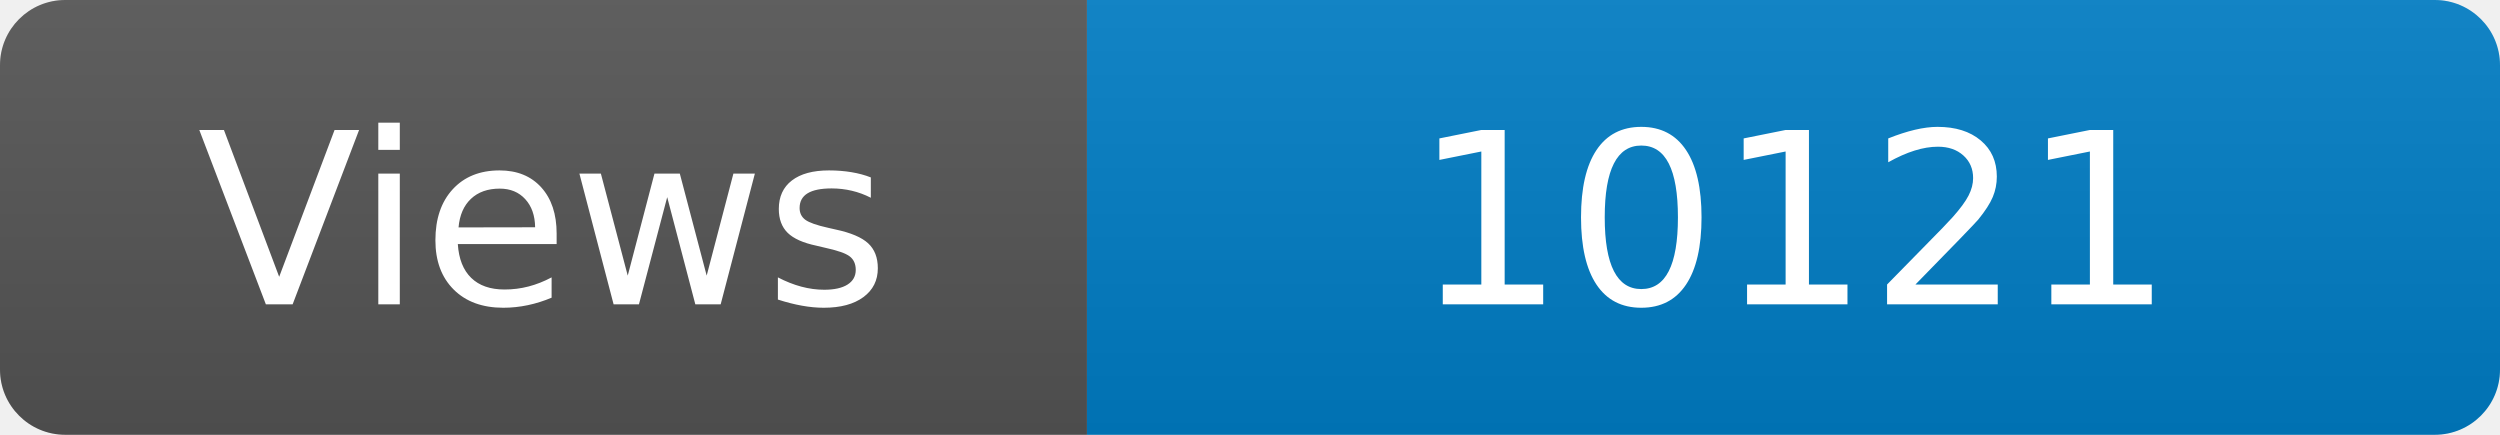
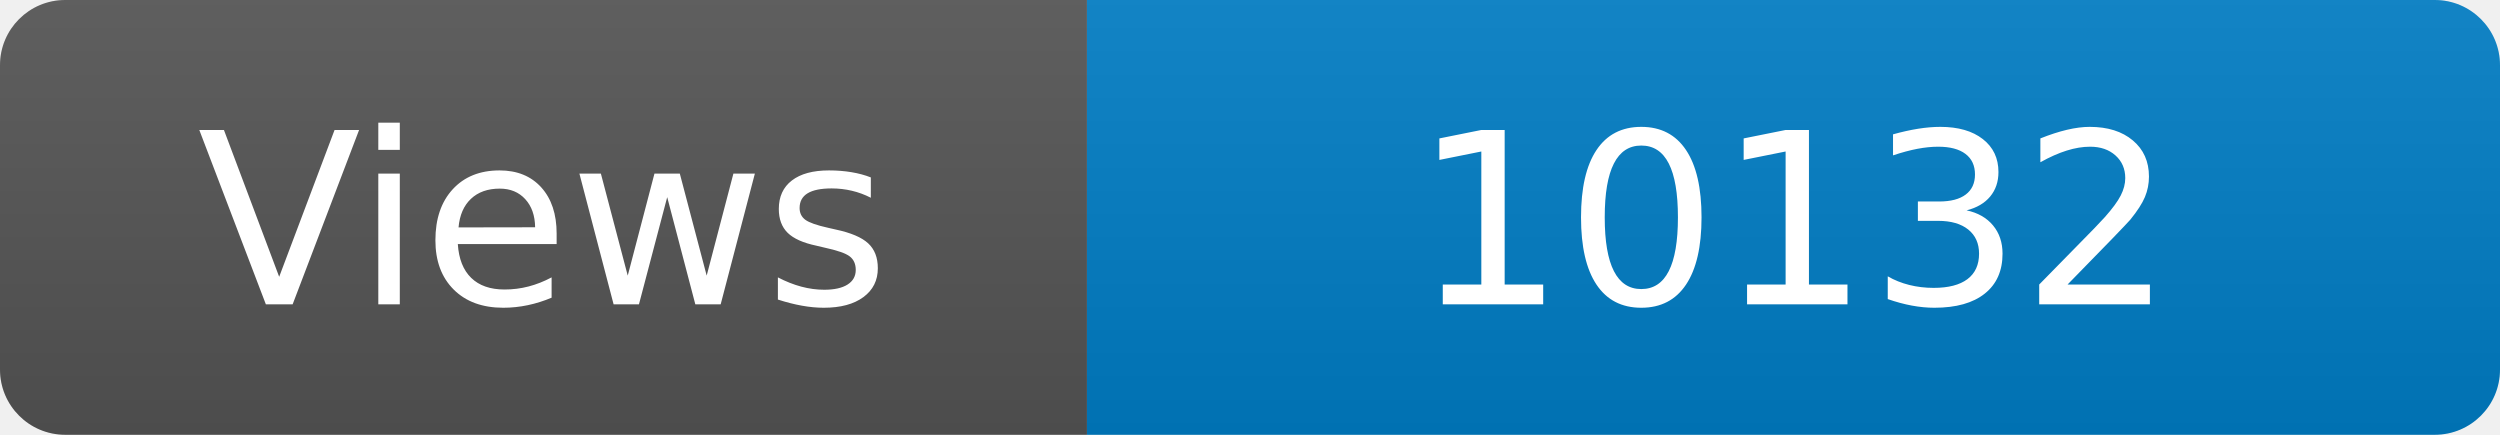
<svg xmlns="http://www.w3.org/2000/svg" width="115" height="20" role="img" aria-label="Maintained?: yes">
  <linearGradient id="s" x2="0" y2="100%">
    <stop offset="0" stop-color="#bbb" stop-opacity=".1" />
    <stop offset="1" stop-opacity=".1" />
  </linearGradient>
  <clipPath id="r">
    <rect width="115" height="20" rx="3" fill="#fff" />
  </clipPath>
  <g clip-path="url(#r)">
    <rect width="50" height="20" fill="#555" />
    <rect x="50" width="160" height="20" fill="#007ec6" />
    <rect width="115" height="20" fill="url(#s)" />
  </g>
  <g fill="#fff" text-anchor="middle" font-family="Verdana,Geneva,DejaVu Sans,sans-serif" font-size="110">
    <text x="250" y="140" transform="scale(.1)" fill="#fff">Views</text>
-     <text x="825" y="140" transform="scale(.1)" fill="#fff">10121</text>
+     <text x="825" y="140" transform="scale(.1)" fill="#fff">10132</text>
  </g>
</svg>
